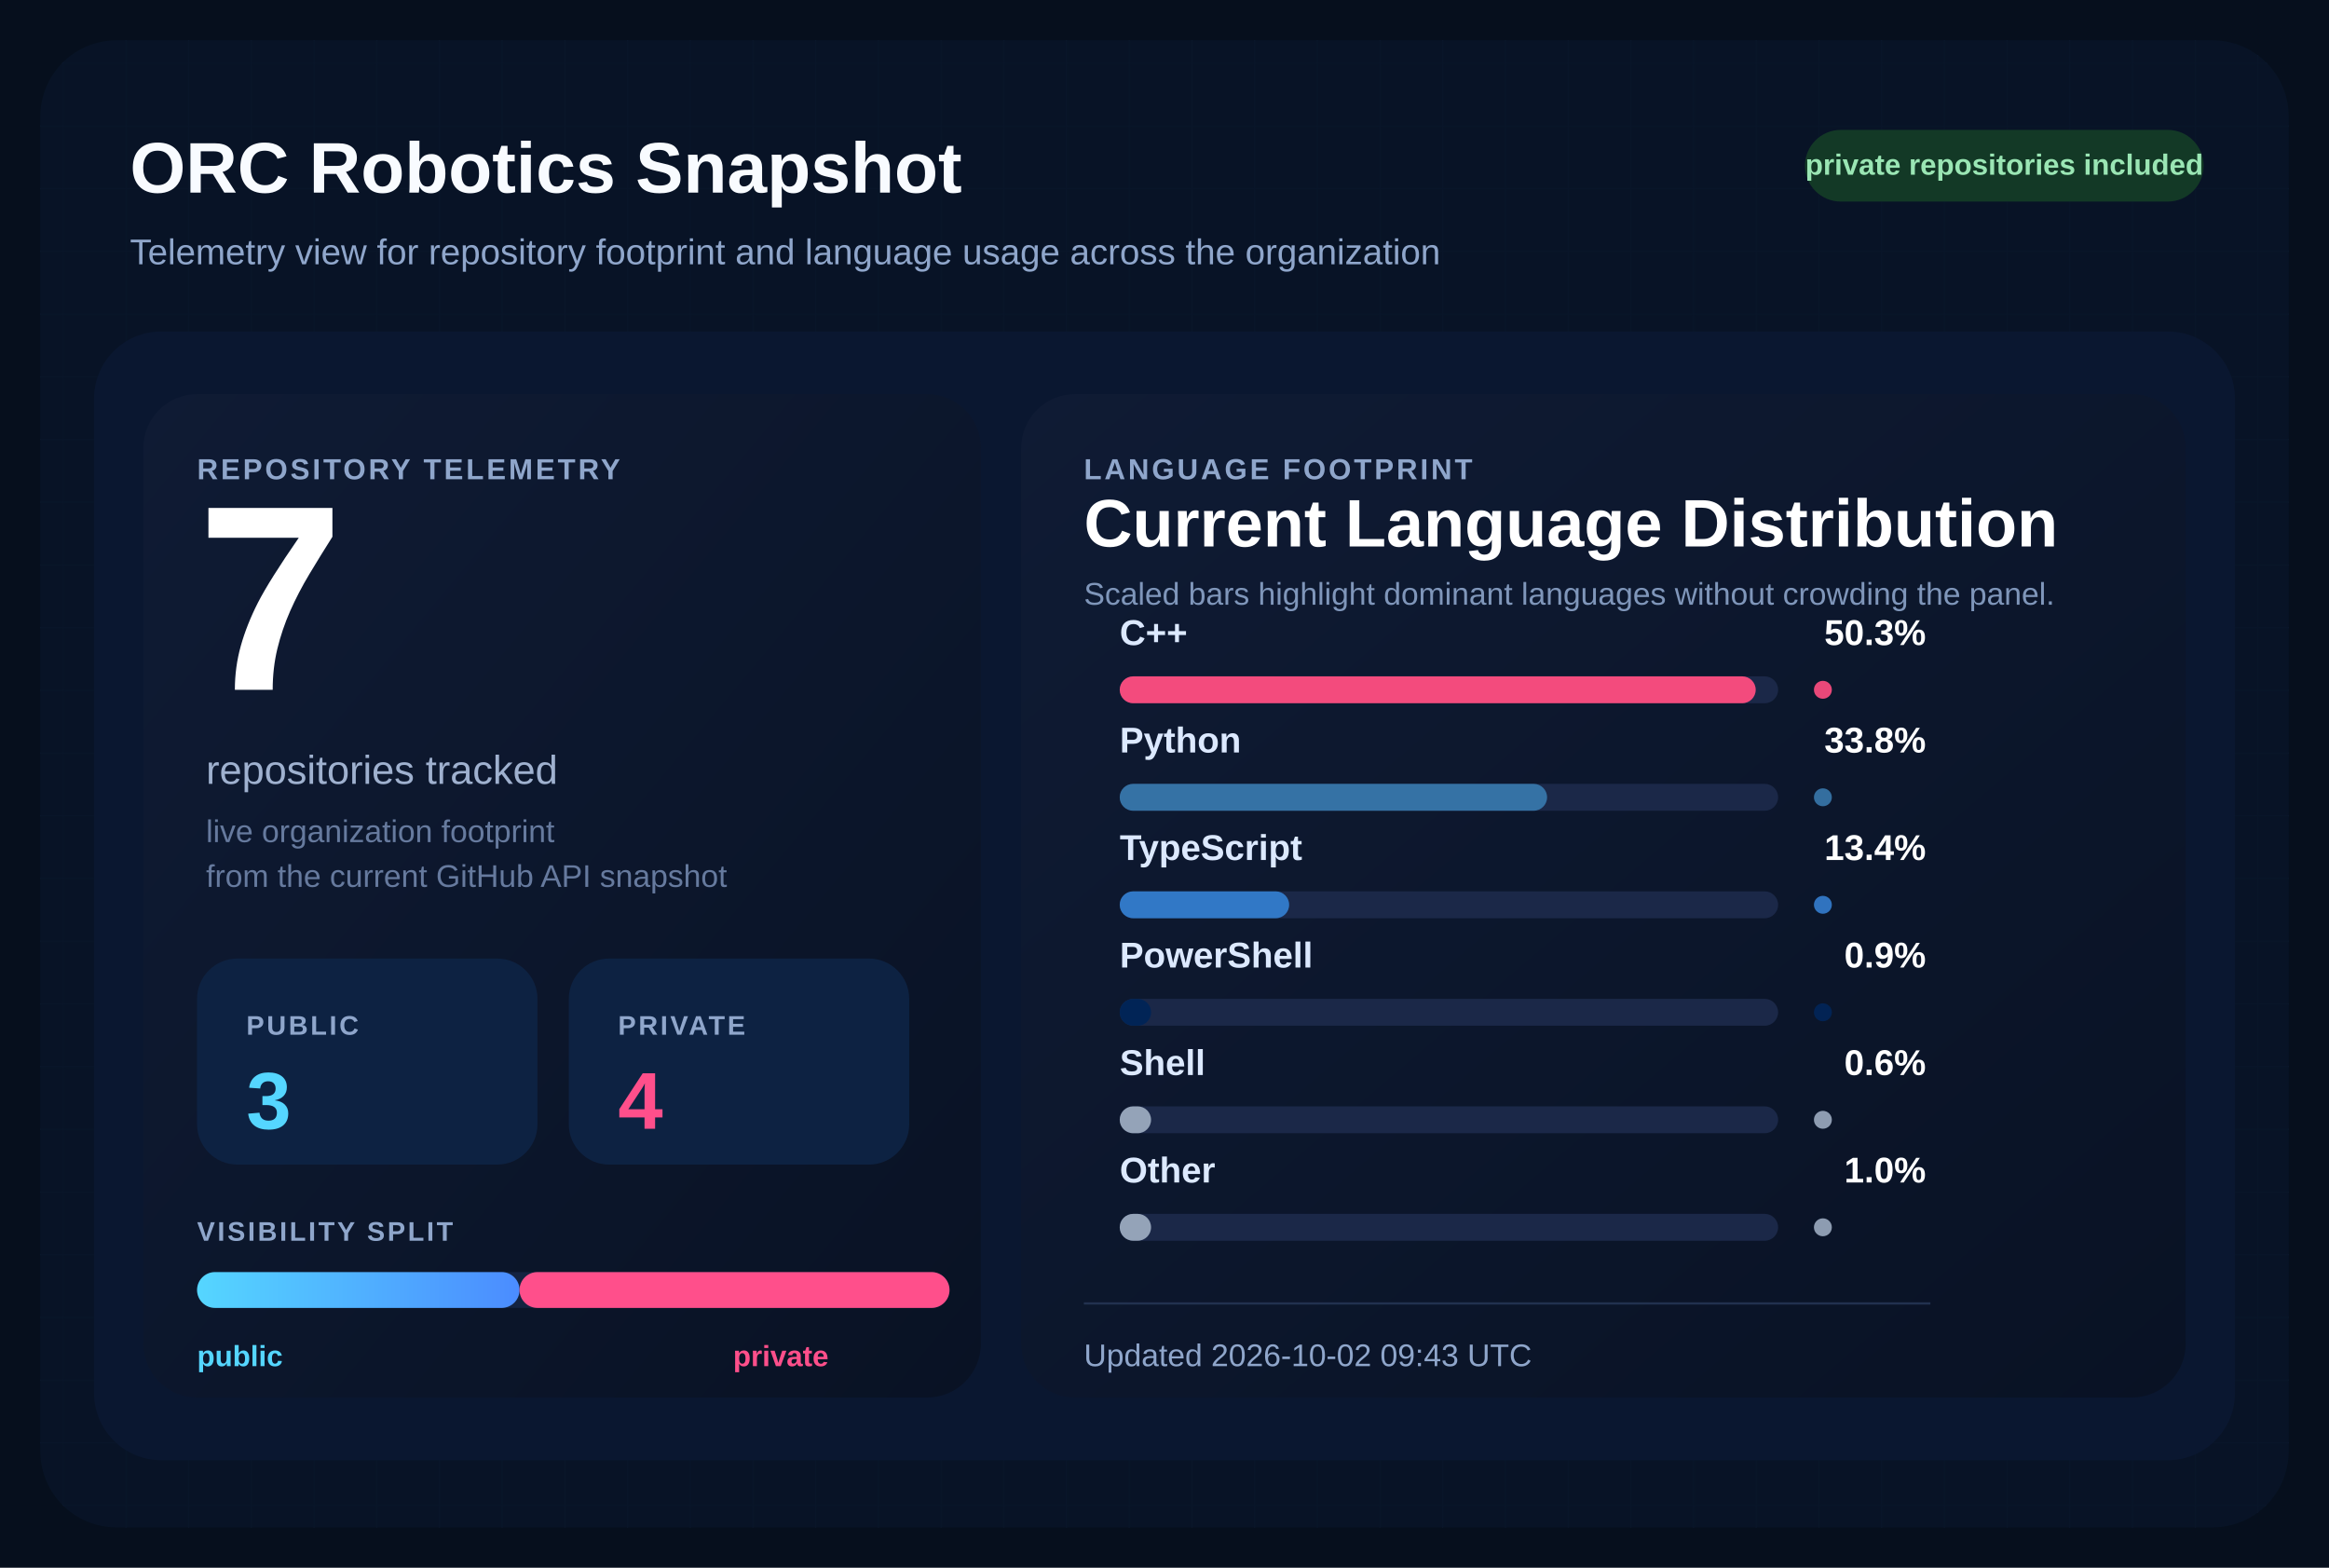
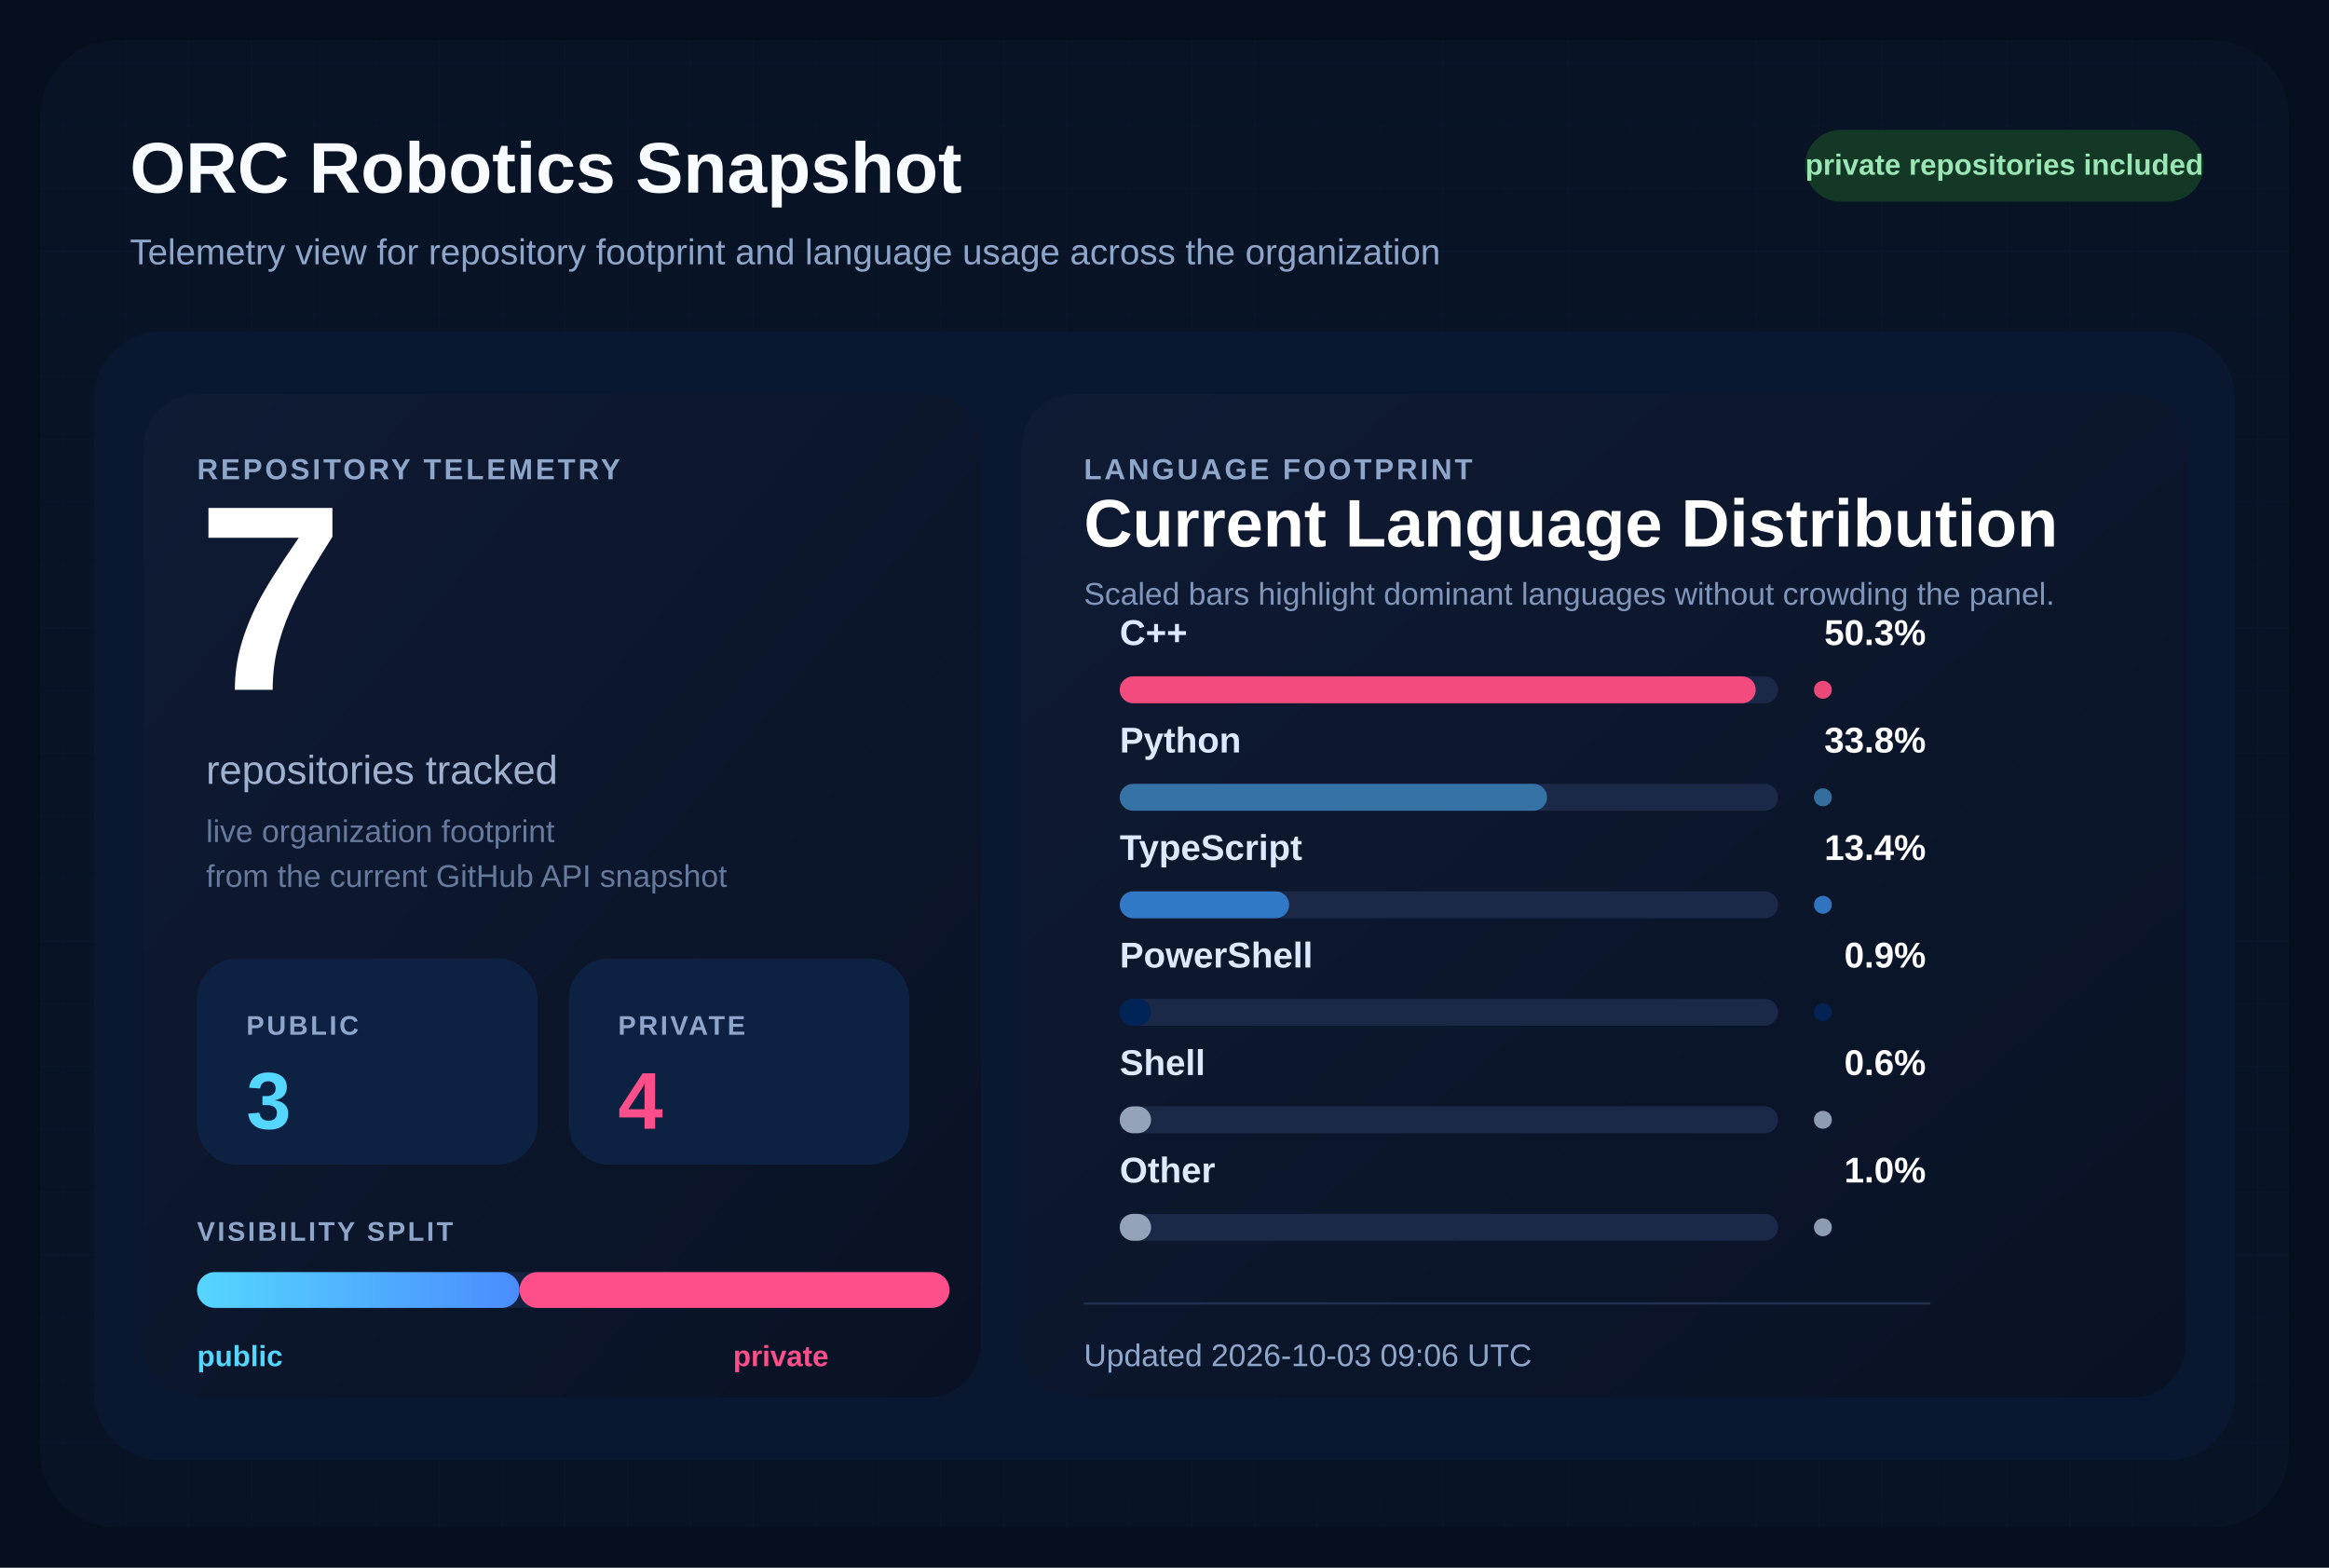
<svg xmlns="http://www.w3.org/2000/svg" width="1040" height="700" viewBox="0 0 1040 700" role="img" aria-labelledby="title desc">
  <defs>
    <pattern id="grid" width="28" height="28" patternUnits="userSpaceOnUse">
      <path d="M 28 0 L 0 0 0 28" fill="none" stroke="#12213d" stroke-width="1" />
    </pattern>
    <linearGradient id="surface" x1="0%" y1="0%" x2="100%" y2="100%">
      <stop offset="0%" stop-color="#0f1b34" />
      <stop offset="100%" stop-color="#091224" />
    </linearGradient>
    <linearGradient id="publicBar" x1="0%" y1="0%" x2="100%" y2="0%">
      <stop offset="0%" stop-color="#55d6ff" />
      <stop offset="100%" stop-color="#4b8cff" />
    </linearGradient>
  </defs>
  <rect width="1040" height="700" fill="#060f1d" />
  <rect x="18" y="18" width="1004" height="664" rx="34" fill="url(#grid)" />
  <rect x="18" y="18" width="1004" height="664" rx="34" fill="#081427" fill-opacity="0.9" />
  <text x="58" y="86" fill="#f8fbff" font-size="32" font-family="Segoe UI, Arial, sans-serif" font-weight="700">
    ORC Robotics Snapshot
  </text>
  <text x="58" y="118" fill="#8fa6cb" font-size="16" font-family="Segoe UI, Arial, sans-serif">
    Telemetry view for repository footprint and language usage across the organization
  </text>
  <rect x="806" y="58" width="178" height="32" rx="16" fill="#133926" />
  <text x="895" y="78" fill="#9ae6b4" font-size="13" font-family="Segoe UI, Arial, sans-serif" font-weight="700" text-anchor="middle">
    private repositories included
  </text>
  <rect x="42" y="148" width="956" height="504" rx="30" fill="#0a1730" />
  <rect x="64" y="176" width="374" height="448" rx="24" fill="url(#surface)" />
  <rect x="456" y="176" width="520" height="448" rx="24" fill="url(#surface)" />
  <text x="88" y="214" fill="#8fa6cb" font-size="13" font-family="Segoe UI, Arial, sans-serif" font-weight="700" letter-spacing="1.2">
    REPOSITORY TELEMETRY
  </text>
  <text x="88" y="308" fill="#ffffff" font-size="118" font-family="Segoe UI, Arial, sans-serif" font-weight="700">
    7
  </text>
  <text x="92" y="350" fill="#9fb1cf" font-size="18" font-family="Segoe UI, Arial, sans-serif">
    repositories tracked
  </text>
  <text x="92" y="376" fill="#667a9e" font-size="14" font-family="Segoe UI, Arial, sans-serif">
    live organization footprint
  </text>
  <text x="92" y="396" fill="#667a9e" font-size="14" font-family="Segoe UI, Arial, sans-serif">
    from the current GitHub API snapshot
  </text>
  <rect x="88" y="428" width="152" height="92" rx="18" fill="#0d2242" />
  <text x="110" y="462" fill="#8fa6cb" font-size="12" font-family="Segoe UI, Arial, sans-serif" font-weight="700" letter-spacing="1.1">
    PUBLIC
  </text>
  <text x="110" y="504" fill="#55d6ff" font-size="36" font-family="Segoe UI, Arial, sans-serif" font-weight="700">
    3
  </text>
  <rect x="254" y="428" width="152" height="92" rx="18" fill="#0d2242" />
  <text x="276" y="462" fill="#8fa6cb" font-size="12" font-family="Segoe UI, Arial, sans-serif" font-weight="700" letter-spacing="1.1">
    PRIVATE
  </text>
  <text x="276" y="504" fill="#ff4f8b" font-size="36" font-family="Segoe UI, Arial, sans-serif" font-weight="700">
    4
  </text>
  <text x="88" y="554" fill="#8fa6cb" font-size="12" font-family="Segoe UI, Arial, sans-serif" font-weight="700" letter-spacing="1.1">
    VISIBILITY SPLIT
  </text>
  <rect x="88" y="568" width="336" height="16" rx="8" fill="#142340" />
  <rect x="88" y="568" width="144.00" height="16" rx="8" fill="url(#publicBar)" />
  <rect x="232.00" y="568" width="192.00" height="16" rx="8" fill="#ff4f8b" />
  <text x="88" y="610" fill="#55d6ff" font-size="13" font-family="Segoe UI, Arial, sans-serif" font-weight="700">
    public
  </text>
  <text x="370" y="610" fill="#ff4f8b" font-size="13" font-family="Segoe UI, Arial, sans-serif" font-weight="700" text-anchor="end">
    private
  </text>
  <text x="484" y="214" fill="#8fa6cb" font-size="13" font-family="Segoe UI, Arial, sans-serif" font-weight="700" letter-spacing="1.2">
    LANGUAGE FOOTPRINT
  </text>
  <text x="484" y="244" fill="#ffffff" font-size="30" font-family="Segoe UI, Arial, sans-serif" font-weight="700">
    Current Language Distribution
  </text>
  <text x="484" y="270" fill="#7f96ba" font-size="14" font-family="Segoe UI, Arial, sans-serif">
    Scaled bars highlight dominant languages without crowding the panel.
  </text>
  <g transform="translate(0,288)">
    <text x="500" y="0" fill="#dce9ff" font-size="16" font-family="Segoe UI, Arial, sans-serif" font-weight="600">
        C++
        </text>
    <text x="860" y="0" fill="#ffffff" font-size="16" font-family="Segoe UI, Arial, sans-serif" font-weight="700" text-anchor="end">
        50.3%
        </text>
    <rect x="500" y="14" width="294" height="12" rx="6" fill="#1b2848" />
    <rect x="500" y="14" width="284.00" height="12" rx="6" fill="#f34b7d" />
    <circle cx="814" cy="20" r="4" fill="#f34b7d" opacity="0.95" />
  </g>
  <g transform="translate(0,336)">
    <text x="500" y="0" fill="#dce9ff" font-size="16" font-family="Segoe UI, Arial, sans-serif" font-weight="600">
        Python
        </text>
    <text x="860" y="0" fill="#ffffff" font-size="16" font-family="Segoe UI, Arial, sans-serif" font-weight="700" text-anchor="end">
        33.8%
        </text>
    <rect x="500" y="14" width="294" height="12" rx="6" fill="#1b2848" />
    <rect x="500" y="14" width="190.84" height="12" rx="6" fill="#3572A5" />
    <circle cx="814" cy="20" r="4" fill="#3572A5" opacity="0.95" />
  </g>
  <g transform="translate(0,384)">
    <text x="500" y="0" fill="#dce9ff" font-size="16" font-family="Segoe UI, Arial, sans-serif" font-weight="600">
        TypeScript
        </text>
    <text x="860" y="0" fill="#ffffff" font-size="16" font-family="Segoe UI, Arial, sans-serif" font-weight="700" text-anchor="end">
        13.4%
        </text>
    <rect x="500" y="14" width="294" height="12" rx="6" fill="#1b2848" />
    <rect x="500" y="14" width="75.66" height="12" rx="6" fill="#3178c6" />
    <circle cx="814" cy="20" r="4" fill="#3178c6" opacity="0.95" />
  </g>
  <g transform="translate(0,432)">
    <text x="500" y="0" fill="#dce9ff" font-size="16" font-family="Segoe UI, Arial, sans-serif" font-weight="600">
        PowerShell
        </text>
    <text x="860" y="0" fill="#ffffff" font-size="16" font-family="Segoe UI, Arial, sans-serif" font-weight="700" text-anchor="end">
        0.9%
        </text>
    <rect x="500" y="14" width="294" height="12" rx="6" fill="#1b2848" />
    <rect x="500" y="14" width="14.00" height="12" rx="6" fill="#012456" />
    <circle cx="814" cy="20" r="4" fill="#012456" opacity="0.95" />
  </g>
  <g transform="translate(0,480)">
    <text x="500" y="0" fill="#dce9ff" font-size="16" font-family="Segoe UI, Arial, sans-serif" font-weight="600">
        Shell
        </text>
    <text x="860" y="0" fill="#ffffff" font-size="16" font-family="Segoe UI, Arial, sans-serif" font-weight="700" text-anchor="end">
        0.6%
        </text>
    <rect x="500" y="14" width="294" height="12" rx="6" fill="#1b2848" />
    <rect x="500" y="14" width="14.00" height="12" rx="6" fill="#94a3b8" />
    <circle cx="814" cy="20" r="4" fill="#94a3b8" opacity="0.95" />
  </g>
  <g transform="translate(0,528)">
    <text x="500" y="0" fill="#dce9ff" font-size="16" font-family="Segoe UI, Arial, sans-serif" font-weight="600">
        Other
        </text>
    <text x="860" y="0" fill="#ffffff" font-size="16" font-family="Segoe UI, Arial, sans-serif" font-weight="700" text-anchor="end">
        1.0%
        </text>
    <rect x="500" y="14" width="294" height="12" rx="6" fill="#1b2848" />
    <rect x="500" y="14" width="14.00" height="12" rx="6" fill="#94a3b8" />
    <circle cx="814" cy="20" r="4" fill="#94a3b8" opacity="0.95" />
  </g>
  <line x1="484" y1="582" x2="862" y2="582" stroke="#22314f" stroke-width="1" />
  <text x="484" y="610" fill="#8fa6cb" font-size="14" font-family="Segoe UI, Arial, sans-serif">
-     Updated 2026-10-02 09:43 UTC
+     Updated 2026-10-03 09:06 UTC
  </text>
</svg>
